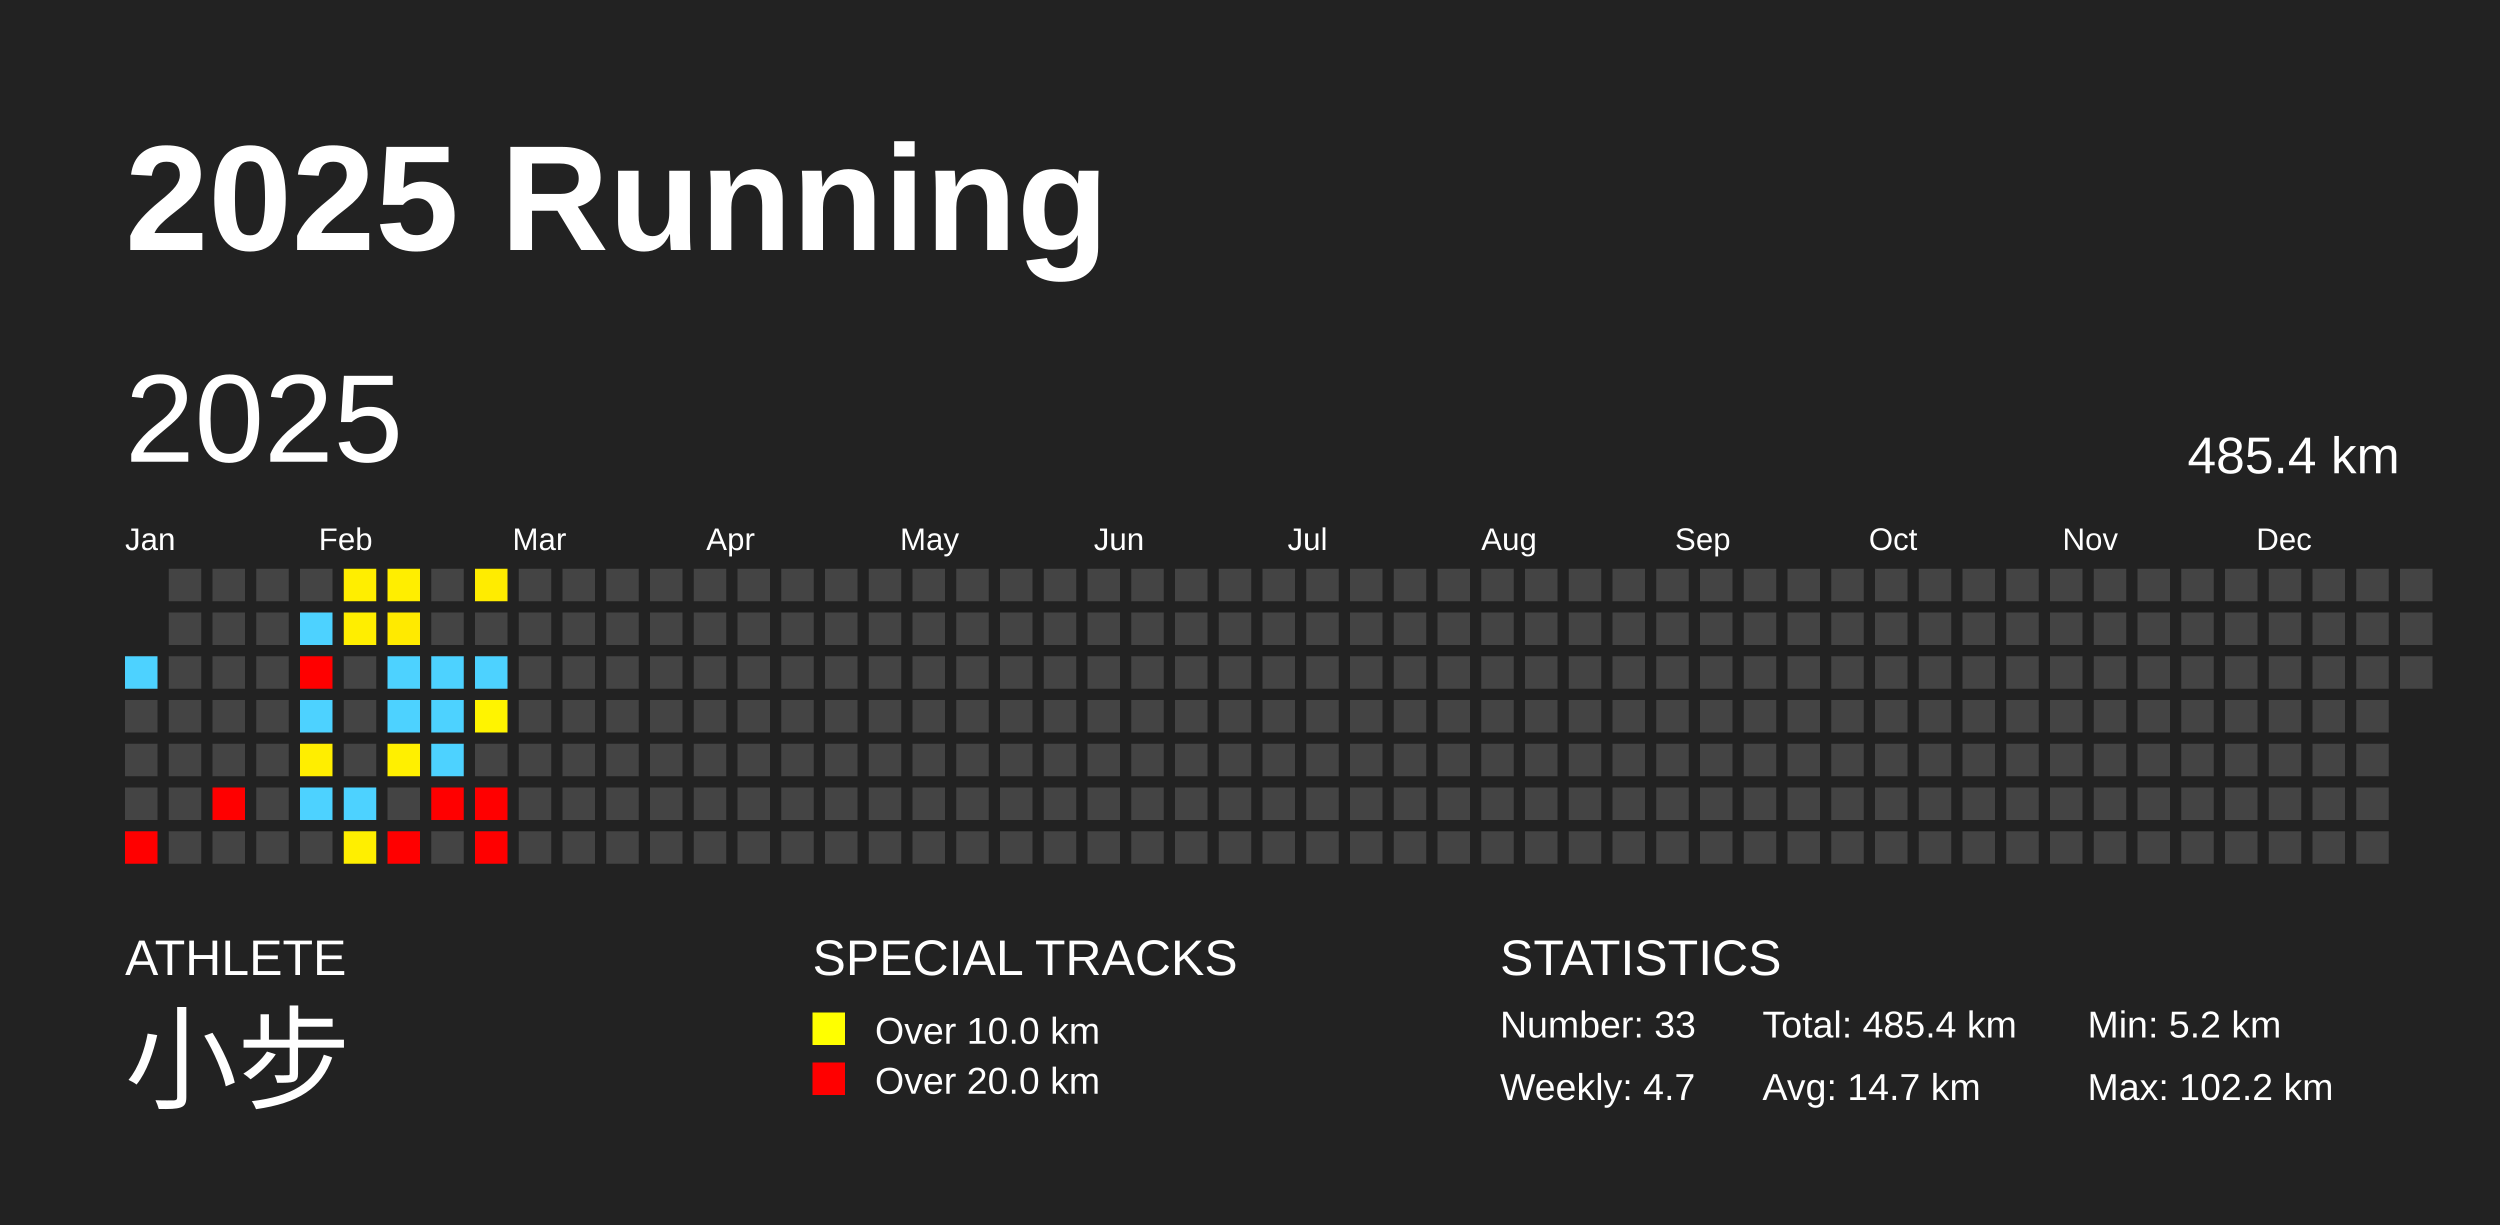
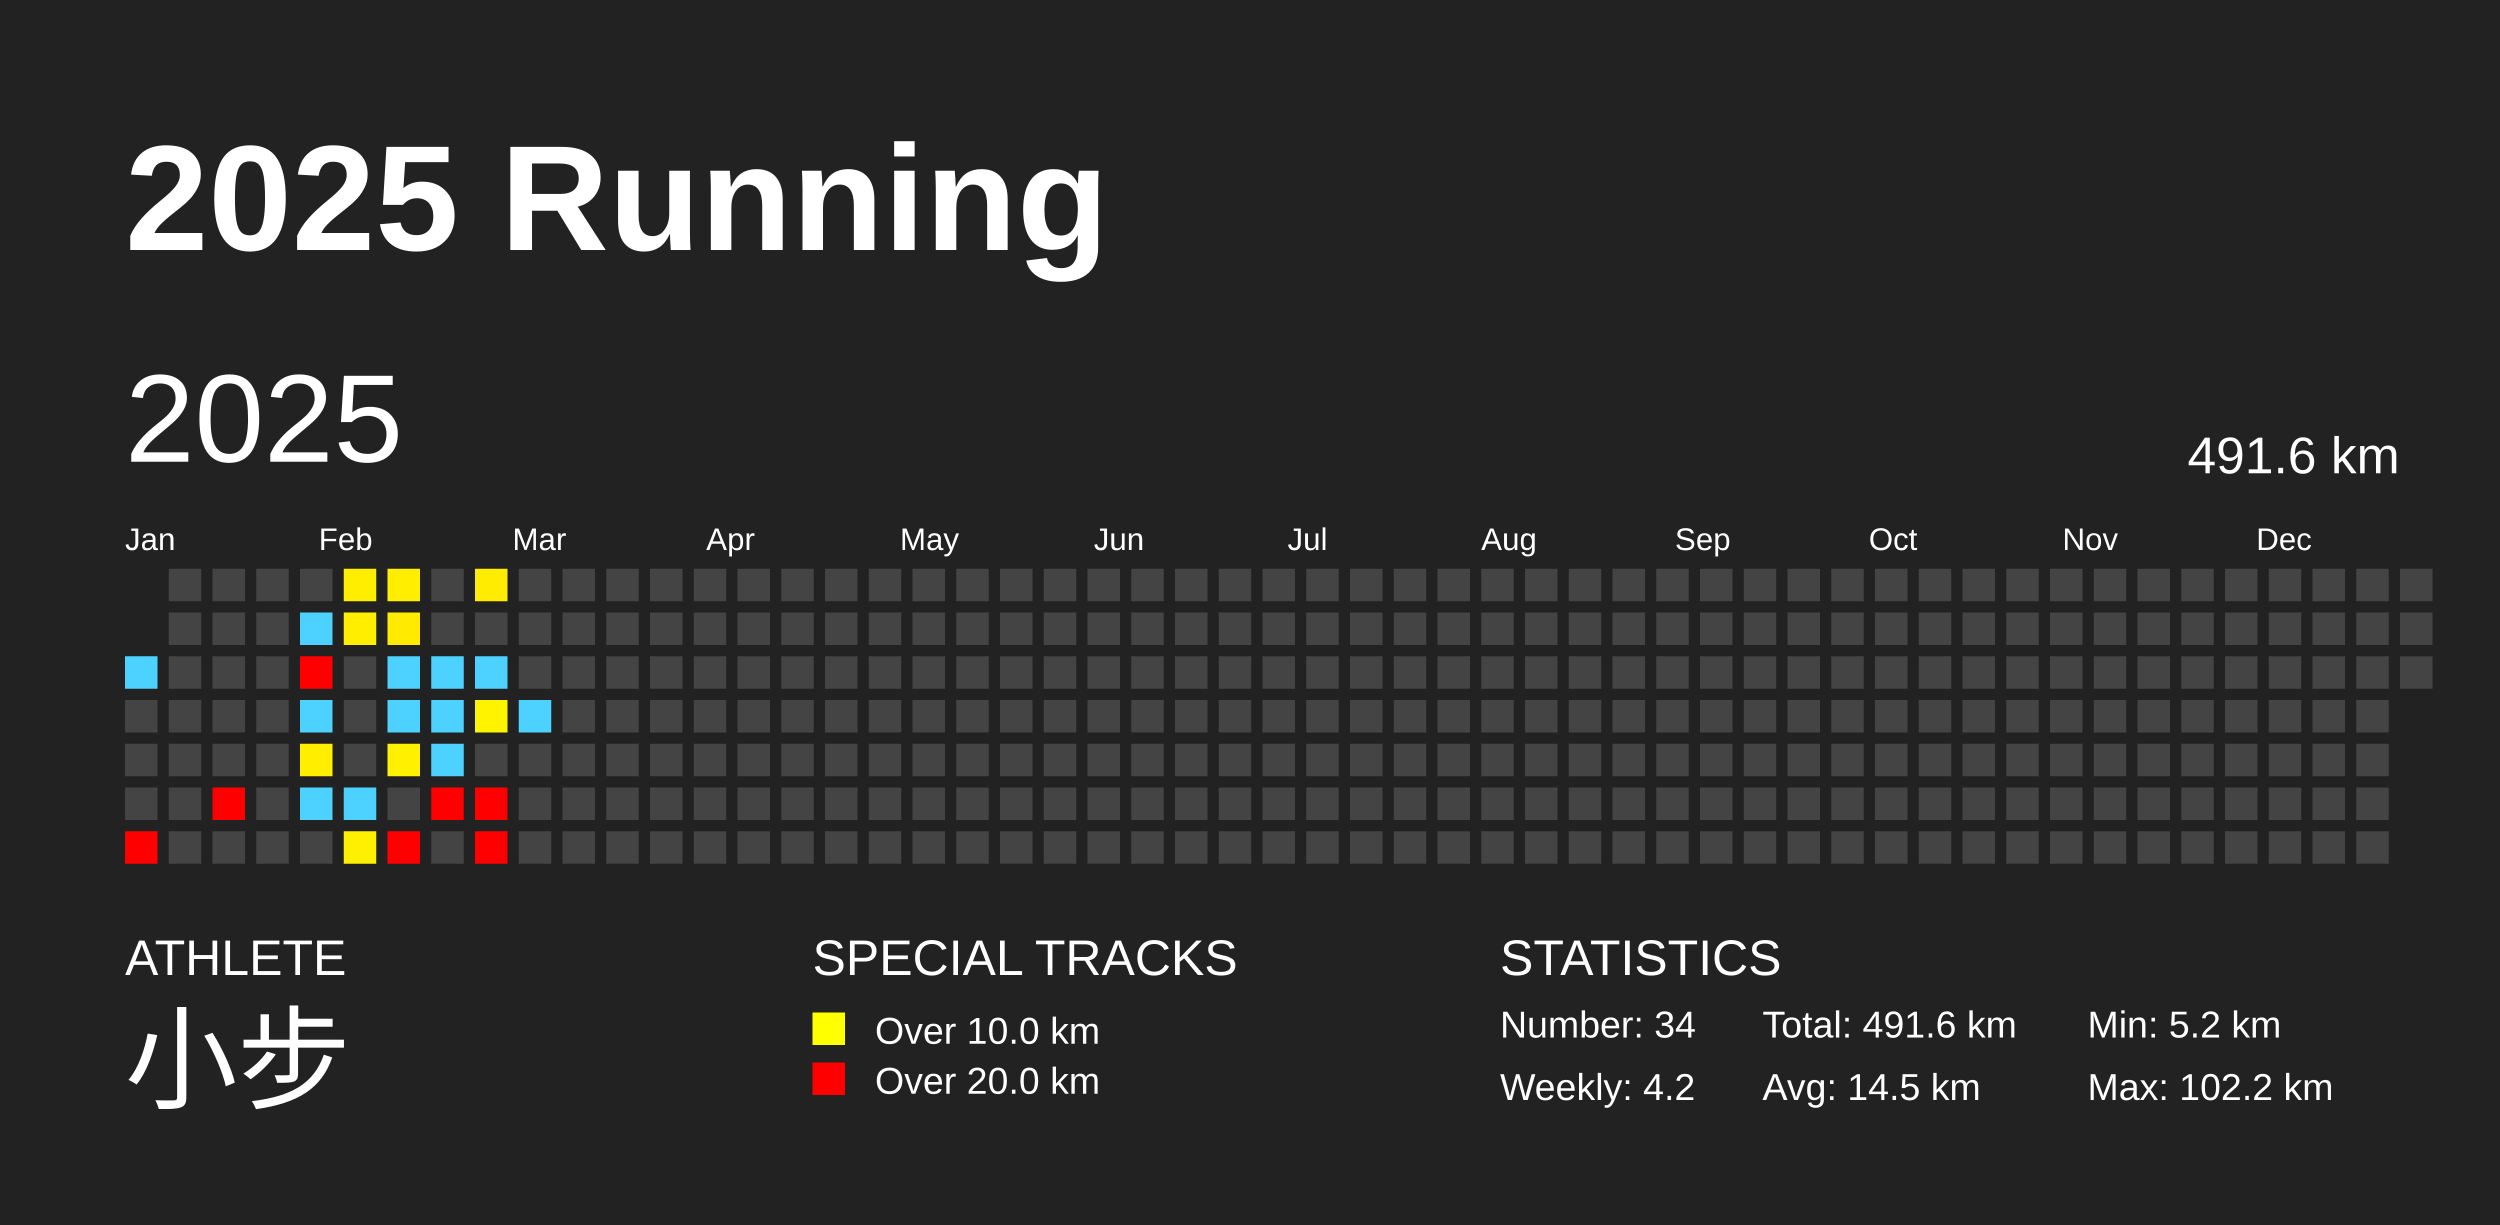
<svg xmlns="http://www.w3.org/2000/svg" baseProfile="full" height="98mm" version="1.1" viewBox="0,0,200,98" width="200mm">
  <defs />
  <rect fill="#222222" height="98" width="200" x="0" y="0" />
  <text fill="#FFFFFF" style="font-size:12px; font-family:Arial; font-weight:bold;" x="10" y="20">2025 Running</text>
  <text fill="#FFFFFF" style="font-size:4px; font-family:Arial" x="10" y="78">ATHLETE</text>
  <text fill="#FFFFFF" style="font-size:9px; font-family:Arial" x="10" y="88">小步</text>
  <text fill="#FFFFFF" style="font-size:4px; font-family:Arial" x="65" y="78">SPECIAL TRACKS</text>
  <rect fill="yellow" height="2.6" width="2.6" x="65" y="81" />
  <text fill="#FFFFFF" style="font-size:3px; font-family:Arial" x="70" y="83.5">Over 10.0 km</text>
  <rect fill="red" height="2.6" width="2.6" x="65" y="85" />
  <text fill="#FFFFFF" style="font-size:3px; font-family:Arial" x="70" y="87.5">Over 20.0 km</text>
  <text fill="#FFFFFF" style="font-size:4px; font-family:Arial" x="120" y="78">STATISTICS</text>
-   <text fill="#FFFFFF" style="font-size:3px; font-family:Arial" x="120" y="83">Number: 33</text>
-   <text fill="#FFFFFF" style="font-size:3px; font-family:Arial" x="120" y="88">Weekly: 4.7</text>
-   <text fill="#FFFFFF" style="font-size:3px; font-family:Arial" x="141" y="83">Total: 485.4 km</text>
-   <text fill="#FFFFFF" style="font-size:3px; font-family:Arial" x="141" y="88">Avg: 14.7 km</text>
+   <text fill="#FFFFFF" style="font-size:3px; font-family:Arial" x="120" y="83">Number: 34</text>
+   <text fill="#FFFFFF" style="font-size:3px; font-family:Arial" x="120" y="88">Weekly: 4.2</text>
+   <text fill="#FFFFFF" style="font-size:3px; font-family:Arial" x="141" y="83">Total: 491.6 km</text>
+   <text fill="#FFFFFF" style="font-size:3px; font-family:Arial" x="141" y="88">Avg: 14.5 km</text>
  <text fill="#FFFFFF" style="font-size:3px; font-family:Arial" x="167" y="83">Min: 5.2 km</text>
  <text fill="#FFFFFF" style="font-size:3px; font-family:Arial" x="167" y="88">Max: 102.2 km</text>
  <text dominant-baseline="hanging" fill="#FFFFFF" style="font-size:10.0px; font-family:Arial;" x="10" y="30">2025</text>
-   <text dominant-baseline="hanging" fill="#FFFFFF" style="font-size:4.125px; font-family:Arial;" x="175" y="35">485.4 km</text>
+   <text dominant-baseline="hanging" fill="#FFFFFF" style="font-size:4.125px; font-family:Arial;" x="175" y="35">491.6 km</text>
  <text fill="#FFFFFF" style="font-size:2.5px; font-family:Arial" x="10.0" y="44">Jan</text>
  <text fill="#FFFFFF" style="font-size:2.5px; font-family:Arial" x="25.5" y="44">Feb</text>
  <text fill="#FFFFFF" style="font-size:2.5px; font-family:Arial" x="41.0" y="44">Mar</text>
  <text fill="#FFFFFF" style="font-size:2.5px; font-family:Arial" x="56.5" y="44">Apr</text>
  <text fill="#FFFFFF" style="font-size:2.5px; font-family:Arial" x="72.0" y="44">May</text>
  <text fill="#FFFFFF" style="font-size:2.5px; font-family:Arial" x="87.5" y="44">Jun</text>
  <text fill="#FFFFFF" style="font-size:2.5px; font-family:Arial" x="103.0" y="44">Jul</text>
  <text fill="#FFFFFF" style="font-size:2.5px; font-family:Arial" x="118.5" y="44">Aug</text>
  <text fill="#FFFFFF" style="font-size:2.5px; font-family:Arial" x="134.0" y="44">Sep</text>
  <text fill="#FFFFFF" style="font-size:2.5px; font-family:Arial" x="149.5" y="44">Oct</text>
  <text fill="#FFFFFF" style="font-size:2.5px; font-family:Arial" x="165.0" y="44">Nov</text>
  <text fill="#FFFFFF" style="font-size:2.5px; font-family:Arial" x="180.5" y="44">Dec</text>
  <rect fill="#4dd2ff" height="2.6" width="2.6" x="10.0" y="52.5" />
  <rect fill="#444444" height="2.6" width="2.6" x="10.0" y="56.0" />
  <rect fill="#444444" height="2.6" width="2.6" x="10.0" y="59.5" />
  <rect fill="#444444" height="2.6" width="2.6" x="10.0" y="63.0" />
  <rect fill="red" height="2.6" width="2.6" x="10.0" y="66.5" />
  <rect fill="#444444" height="2.6" width="2.6" x="13.5" y="45.5" />
  <rect fill="#444444" height="2.6" width="2.6" x="13.5" y="49.0" />
  <rect fill="#444444" height="2.6" width="2.6" x="13.5" y="52.5" />
  <rect fill="#444444" height="2.6" width="2.6" x="13.5" y="56.0" />
  <rect fill="#444444" height="2.6" width="2.6" x="13.5" y="59.5" />
  <rect fill="#444444" height="2.6" width="2.6" x="13.5" y="63.0" />
  <rect fill="#444444" height="2.6" width="2.6" x="13.5" y="66.5" />
  <rect fill="#444444" height="2.6" width="2.6" x="17.0" y="45.5" />
  <rect fill="#444444" height="2.6" width="2.6" x="17.0" y="49.0" />
  <rect fill="#444444" height="2.6" width="2.6" x="17.0" y="52.5" />
  <rect fill="#444444" height="2.6" width="2.6" x="17.0" y="56.0" />
  <rect fill="#444444" height="2.6" width="2.6" x="17.0" y="59.5" />
  <rect fill="red" height="2.6" width="2.6" x="17.0" y="63.0" />
  <rect fill="#444444" height="2.6" width="2.6" x="17.0" y="66.5" />
  <rect fill="#444444" height="2.6" width="2.6" x="20.5" y="45.5" />
  <rect fill="#444444" height="2.6" width="2.6" x="20.5" y="49.0" />
  <rect fill="#444444" height="2.6" width="2.6" x="20.5" y="52.5" />
  <rect fill="#444444" height="2.6" width="2.6" x="20.5" y="56.0" />
  <rect fill="#444444" height="2.6" width="2.6" x="20.5" y="59.5" />
  <rect fill="#444444" height="2.6" width="2.6" x="20.5" y="63.0" />
  <rect fill="#444444" height="2.6" width="2.6" x="20.5" y="66.5" />
  <rect fill="#444444" height="2.6" width="2.6" x="24.0" y="45.5" />
  <rect fill="#4dd2ff" height="2.6" width="2.6" x="24.0" y="49.0" />
  <rect fill="red" height="2.6" width="2.6" x="24.0" y="52.5" />
  <rect fill="#4dd2ff" height="2.6" width="2.6" x="24.0" y="56.0" />
  <rect fill="#ffee00" height="2.6" width="2.6" x="24.0" y="59.5" />
  <rect fill="#4dd2ff" height="2.6" width="2.6" x="24.0" y="63.0" />
  <rect fill="#444444" height="2.6" width="2.6" x="24.0" y="66.5" />
  <rect fill="#ffee00" height="2.6" width="2.6" x="27.5" y="45.5" />
  <rect fill="#ffee00" height="2.6" width="2.6" x="27.5" y="49.0" />
  <rect fill="#444444" height="2.6" width="2.6" x="27.5" y="52.5" />
  <rect fill="#444444" height="2.6" width="2.6" x="27.5" y="56.0" />
  <rect fill="#444444" height="2.6" width="2.6" x="27.5" y="59.5" />
  <rect fill="#4dd2ff" height="2.6" width="2.6" x="27.5" y="63.0" />
  <rect fill="#ffef00" height="2.6" width="2.6" x="27.5" y="66.5" />
  <rect fill="#ffee00" height="2.6" width="2.6" x="31.0" y="45.5" />
  <rect fill="#ffea00" height="2.6" width="2.6" x="31.0" y="49.0" />
  <rect fill="#4dd2ff" height="2.6" width="2.6" x="31.0" y="52.5" />
  <rect fill="#4dd2ff" height="2.6" width="2.6" x="31.0" y="56.0" />
  <rect fill="#fff000" height="2.6" width="2.6" x="31.0" y="59.5" />
  <rect fill="#444444" height="2.6" width="2.6" x="31.0" y="63.0" />
  <rect fill="red" height="2.6" width="2.6" x="31.0" y="66.5" />
  <rect fill="#444444" height="2.6" width="2.6" x="34.5" y="45.5" />
  <rect fill="#444444" height="2.6" width="2.6" x="34.5" y="49.0" />
  <rect fill="#4dd2ff" height="2.6" width="2.6" x="34.5" y="52.5" />
  <rect fill="#4dd2ff" height="2.6" width="2.6" x="34.5" y="56.0" />
  <rect fill="#4dd2ff" height="2.6" width="2.6" x="34.5" y="59.5" />
  <rect fill="red" height="2.6" width="2.6" x="34.5" y="63.0" />
  <rect fill="#444444" height="2.6" width="2.6" x="34.5" y="66.5" />
  <rect fill="#ffec00" height="2.6" width="2.6" x="38.0" y="45.5" />
  <rect fill="#444444" height="2.6" width="2.6" x="38.0" y="49.0" />
  <rect fill="#4dd2ff" height="2.6" width="2.6" x="38.0" y="52.5" />
  <rect fill="#fff400" height="2.6" width="2.6" x="38.0" y="56.0" />
  <rect fill="#444444" height="2.6" width="2.6" x="38.0" y="59.5" />
  <rect fill="red" height="2.6" width="2.6" x="38.0" y="63.0" />
  <rect fill="red" height="2.6" width="2.6" x="38.0" y="66.5" />
  <rect fill="#444444" height="2.6" width="2.6" x="41.5" y="45.5" />
  <rect fill="#444444" height="2.6" width="2.6" x="41.5" y="49.0" />
  <rect fill="#444444" height="2.6" width="2.6" x="41.5" y="52.5" />
-   <rect fill="#444444" height="2.6" width="2.6" x="41.5" y="56.0" />
+   <rect fill="#4dd2ff" height="2.6" width="2.6" x="41.5" y="56.0" />
  <rect fill="#444444" height="2.6" width="2.6" x="41.5" y="59.5" />
  <rect fill="#444444" height="2.6" width="2.6" x="41.5" y="63.0" />
  <rect fill="#444444" height="2.6" width="2.6" x="41.5" y="66.5" />
  <rect fill="#444444" height="2.6" width="2.6" x="45.0" y="45.5" />
  <rect fill="#444444" height="2.6" width="2.6" x="45.0" y="49.0" />
  <rect fill="#444444" height="2.6" width="2.6" x="45.0" y="52.5" />
  <rect fill="#444444" height="2.6" width="2.6" x="45.0" y="56.0" />
  <rect fill="#444444" height="2.6" width="2.6" x="45.0" y="59.5" />
  <rect fill="#444444" height="2.6" width="2.6" x="45.0" y="63.0" />
  <rect fill="#444444" height="2.6" width="2.6" x="45.0" y="66.5" />
  <rect fill="#444444" height="2.6" width="2.6" x="48.5" y="45.5" />
  <rect fill="#444444" height="2.6" width="2.6" x="48.5" y="49.0" />
  <rect fill="#444444" height="2.6" width="2.6" x="48.5" y="52.5" />
  <rect fill="#444444" height="2.6" width="2.6" x="48.5" y="56.0" />
  <rect fill="#444444" height="2.6" width="2.6" x="48.5" y="59.5" />
  <rect fill="#444444" height="2.6" width="2.6" x="48.5" y="63.0" />
  <rect fill="#444444" height="2.6" width="2.6" x="48.5" y="66.5" />
  <rect fill="#444444" height="2.6" width="2.6" x="52.0" y="45.5" />
  <rect fill="#444444" height="2.6" width="2.6" x="52.0" y="49.0" />
  <rect fill="#444444" height="2.6" width="2.6" x="52.0" y="52.5" />
  <rect fill="#444444" height="2.6" width="2.6" x="52.0" y="56.0" />
  <rect fill="#444444" height="2.6" width="2.6" x="52.0" y="59.5" />
  <rect fill="#444444" height="2.6" width="2.6" x="52.0" y="63.0" />
  <rect fill="#444444" height="2.6" width="2.6" x="52.0" y="66.5" />
  <rect fill="#444444" height="2.6" width="2.6" x="55.5" y="45.5" />
  <rect fill="#444444" height="2.6" width="2.6" x="55.5" y="49.0" />
  <rect fill="#444444" height="2.6" width="2.6" x="55.5" y="52.5" />
  <rect fill="#444444" height="2.6" width="2.6" x="55.5" y="56.0" />
  <rect fill="#444444" height="2.6" width="2.6" x="55.5" y="59.5" />
  <rect fill="#444444" height="2.6" width="2.6" x="55.5" y="63.0" />
  <rect fill="#444444" height="2.6" width="2.6" x="55.5" y="66.5" />
  <rect fill="#444444" height="2.6" width="2.6" x="59.0" y="45.5" />
  <rect fill="#444444" height="2.6" width="2.6" x="59.0" y="49.0" />
  <rect fill="#444444" height="2.6" width="2.6" x="59.0" y="52.5" />
  <rect fill="#444444" height="2.6" width="2.6" x="59.0" y="56.0" />
  <rect fill="#444444" height="2.6" width="2.6" x="59.0" y="59.5" />
  <rect fill="#444444" height="2.6" width="2.6" x="59.0" y="63.0" />
  <rect fill="#444444" height="2.6" width="2.6" x="59.0" y="66.5" />
  <rect fill="#444444" height="2.6" width="2.6" x="62.5" y="45.5" />
  <rect fill="#444444" height="2.6" width="2.6" x="62.5" y="49.0" />
  <rect fill="#444444" height="2.6" width="2.6" x="62.5" y="52.5" />
  <rect fill="#444444" height="2.6" width="2.6" x="62.5" y="56.0" />
  <rect fill="#444444" height="2.6" width="2.6" x="62.5" y="59.5" />
  <rect fill="#444444" height="2.6" width="2.6" x="62.5" y="63.0" />
  <rect fill="#444444" height="2.6" width="2.6" x="62.5" y="66.5" />
  <rect fill="#444444" height="2.6" width="2.6" x="66.0" y="45.5" />
  <rect fill="#444444" height="2.6" width="2.6" x="66.0" y="49.0" />
  <rect fill="#444444" height="2.6" width="2.6" x="66.0" y="52.5" />
  <rect fill="#444444" height="2.6" width="2.6" x="66.0" y="56.0" />
  <rect fill="#444444" height="2.6" width="2.6" x="66.0" y="59.5" />
  <rect fill="#444444" height="2.6" width="2.6" x="66.0" y="63.0" />
  <rect fill="#444444" height="2.6" width="2.6" x="66.0" y="66.5" />
  <rect fill="#444444" height="2.6" width="2.6" x="69.5" y="45.5" />
  <rect fill="#444444" height="2.6" width="2.6" x="69.5" y="49.0" />
  <rect fill="#444444" height="2.6" width="2.6" x="69.5" y="52.5" />
  <rect fill="#444444" height="2.6" width="2.6" x="69.5" y="56.0" />
  <rect fill="#444444" height="2.6" width="2.6" x="69.5" y="59.5" />
  <rect fill="#444444" height="2.6" width="2.6" x="69.5" y="63.0" />
  <rect fill="#444444" height="2.6" width="2.6" x="69.5" y="66.5" />
  <rect fill="#444444" height="2.6" width="2.6" x="73.0" y="45.5" />
  <rect fill="#444444" height="2.6" width="2.6" x="73.0" y="49.0" />
  <rect fill="#444444" height="2.6" width="2.6" x="73.0" y="52.5" />
  <rect fill="#444444" height="2.6" width="2.6" x="73.0" y="56.0" />
  <rect fill="#444444" height="2.6" width="2.6" x="73.0" y="59.5" />
  <rect fill="#444444" height="2.6" width="2.6" x="73.0" y="63.0" />
  <rect fill="#444444" height="2.6" width="2.6" x="73.0" y="66.5" />
  <rect fill="#444444" height="2.6" width="2.6" x="76.5" y="45.5" />
  <rect fill="#444444" height="2.6" width="2.6" x="76.5" y="49.0" />
  <rect fill="#444444" height="2.6" width="2.6" x="76.5" y="52.5" />
  <rect fill="#444444" height="2.6" width="2.6" x="76.5" y="56.0" />
  <rect fill="#444444" height="2.6" width="2.6" x="76.5" y="59.5" />
  <rect fill="#444444" height="2.6" width="2.6" x="76.5" y="63.0" />
  <rect fill="#444444" height="2.6" width="2.6" x="76.5" y="66.5" />
  <rect fill="#444444" height="2.6" width="2.6" x="80.0" y="45.5" />
  <rect fill="#444444" height="2.6" width="2.6" x="80.0" y="49.0" />
  <rect fill="#444444" height="2.6" width="2.6" x="80.0" y="52.5" />
  <rect fill="#444444" height="2.6" width="2.6" x="80.0" y="56.0" />
  <rect fill="#444444" height="2.6" width="2.6" x="80.0" y="59.5" />
  <rect fill="#444444" height="2.6" width="2.6" x="80.0" y="63.0" />
  <rect fill="#444444" height="2.6" width="2.6" x="80.0" y="66.5" />
  <rect fill="#444444" height="2.6" width="2.6" x="83.5" y="45.5" />
  <rect fill="#444444" height="2.6" width="2.6" x="83.5" y="49.0" />
  <rect fill="#444444" height="2.6" width="2.6" x="83.5" y="52.5" />
  <rect fill="#444444" height="2.6" width="2.6" x="83.5" y="56.0" />
  <rect fill="#444444" height="2.6" width="2.6" x="83.5" y="59.5" />
  <rect fill="#444444" height="2.6" width="2.6" x="83.5" y="63.0" />
  <rect fill="#444444" height="2.6" width="2.6" x="83.5" y="66.5" />
  <rect fill="#444444" height="2.6" width="2.6" x="87.0" y="45.5" />
  <rect fill="#444444" height="2.6" width="2.6" x="87.0" y="49.0" />
  <rect fill="#444444" height="2.6" width="2.6" x="87.0" y="52.5" />
  <rect fill="#444444" height="2.6" width="2.6" x="87.0" y="56.0" />
  <rect fill="#444444" height="2.6" width="2.6" x="87.0" y="59.5" />
  <rect fill="#444444" height="2.6" width="2.6" x="87.0" y="63.0" />
  <rect fill="#444444" height="2.6" width="2.6" x="87.0" y="66.5" />
  <rect fill="#444444" height="2.6" width="2.6" x="90.5" y="45.5" />
  <rect fill="#444444" height="2.6" width="2.6" x="90.5" y="49.0" />
  <rect fill="#444444" height="2.6" width="2.6" x="90.5" y="52.5" />
  <rect fill="#444444" height="2.6" width="2.6" x="90.5" y="56.0" />
  <rect fill="#444444" height="2.6" width="2.6" x="90.5" y="59.5" />
  <rect fill="#444444" height="2.6" width="2.6" x="90.5" y="63.0" />
  <rect fill="#444444" height="2.6" width="2.6" x="90.5" y="66.5" />
  <rect fill="#444444" height="2.6" width="2.6" x="94.0" y="45.5" />
  <rect fill="#444444" height="2.6" width="2.6" x="94.0" y="49.0" />
  <rect fill="#444444" height="2.6" width="2.6" x="94.0" y="52.5" />
  <rect fill="#444444" height="2.6" width="2.6" x="94.0" y="56.0" />
  <rect fill="#444444" height="2.6" width="2.6" x="94.0" y="59.5" />
  <rect fill="#444444" height="2.6" width="2.6" x="94.0" y="63.0" />
  <rect fill="#444444" height="2.6" width="2.6" x="94.0" y="66.5" />
  <rect fill="#444444" height="2.6" width="2.6" x="97.5" y="45.5" />
  <rect fill="#444444" height="2.6" width="2.6" x="97.5" y="49.0" />
  <rect fill="#444444" height="2.6" width="2.6" x="97.5" y="52.5" />
  <rect fill="#444444" height="2.6" width="2.6" x="97.5" y="56.0" />
  <rect fill="#444444" height="2.6" width="2.6" x="97.5" y="59.5" />
  <rect fill="#444444" height="2.6" width="2.6" x="97.5" y="63.0" />
  <rect fill="#444444" height="2.6" width="2.6" x="97.5" y="66.5" />
  <rect fill="#444444" height="2.6" width="2.6" x="101.0" y="45.5" />
  <rect fill="#444444" height="2.6" width="2.6" x="101.0" y="49.0" />
  <rect fill="#444444" height="2.6" width="2.6" x="101.0" y="52.5" />
  <rect fill="#444444" height="2.6" width="2.6" x="101.0" y="56.0" />
  <rect fill="#444444" height="2.6" width="2.6" x="101.0" y="59.5" />
  <rect fill="#444444" height="2.6" width="2.6" x="101.0" y="63.0" />
  <rect fill="#444444" height="2.6" width="2.6" x="101.0" y="66.5" />
  <rect fill="#444444" height="2.6" width="2.6" x="104.5" y="45.5" />
  <rect fill="#444444" height="2.6" width="2.6" x="104.5" y="49.0" />
  <rect fill="#444444" height="2.6" width="2.6" x="104.5" y="52.5" />
  <rect fill="#444444" height="2.6" width="2.6" x="104.5" y="56.0" />
  <rect fill="#444444" height="2.6" width="2.6" x="104.5" y="59.5" />
  <rect fill="#444444" height="2.6" width="2.6" x="104.5" y="63.0" />
  <rect fill="#444444" height="2.6" width="2.6" x="104.5" y="66.5" />
  <rect fill="#444444" height="2.6" width="2.6" x="108.0" y="45.5" />
  <rect fill="#444444" height="2.6" width="2.6" x="108.0" y="49.0" />
  <rect fill="#444444" height="2.6" width="2.6" x="108.0" y="52.5" />
  <rect fill="#444444" height="2.6" width="2.6" x="108.0" y="56.0" />
  <rect fill="#444444" height="2.6" width="2.6" x="108.0" y="59.5" />
  <rect fill="#444444" height="2.6" width="2.6" x="108.0" y="63.0" />
  <rect fill="#444444" height="2.6" width="2.6" x="108.0" y="66.5" />
  <rect fill="#444444" height="2.6" width="2.6" x="111.5" y="45.5" />
  <rect fill="#444444" height="2.6" width="2.6" x="111.5" y="49.0" />
  <rect fill="#444444" height="2.6" width="2.6" x="111.5" y="52.5" />
  <rect fill="#444444" height="2.6" width="2.6" x="111.5" y="56.0" />
  <rect fill="#444444" height="2.6" width="2.6" x="111.5" y="59.5" />
  <rect fill="#444444" height="2.6" width="2.6" x="111.5" y="63.0" />
  <rect fill="#444444" height="2.6" width="2.6" x="111.5" y="66.5" />
  <rect fill="#444444" height="2.6" width="2.6" x="115.0" y="45.5" />
  <rect fill="#444444" height="2.6" width="2.6" x="115.0" y="49.0" />
  <rect fill="#444444" height="2.6" width="2.6" x="115.0" y="52.5" />
  <rect fill="#444444" height="2.6" width="2.6" x="115.0" y="56.0" />
  <rect fill="#444444" height="2.6" width="2.6" x="115.0" y="59.5" />
  <rect fill="#444444" height="2.6" width="2.6" x="115.0" y="63.0" />
  <rect fill="#444444" height="2.6" width="2.6" x="115.0" y="66.5" />
  <rect fill="#444444" height="2.6" width="2.6" x="118.5" y="45.5" />
  <rect fill="#444444" height="2.6" width="2.6" x="118.5" y="49.0" />
  <rect fill="#444444" height="2.6" width="2.6" x="118.5" y="52.5" />
  <rect fill="#444444" height="2.6" width="2.6" x="118.5" y="56.0" />
  <rect fill="#444444" height="2.6" width="2.6" x="118.5" y="59.5" />
  <rect fill="#444444" height="2.6" width="2.6" x="118.5" y="63.0" />
  <rect fill="#444444" height="2.6" width="2.6" x="118.5" y="66.5" />
  <rect fill="#444444" height="2.6" width="2.6" x="122.0" y="45.5" />
  <rect fill="#444444" height="2.6" width="2.6" x="122.0" y="49.0" />
  <rect fill="#444444" height="2.6" width="2.6" x="122.0" y="52.5" />
  <rect fill="#444444" height="2.6" width="2.6" x="122.0" y="56.0" />
  <rect fill="#444444" height="2.6" width="2.6" x="122.0" y="59.5" />
  <rect fill="#444444" height="2.6" width="2.6" x="122.0" y="63.0" />
  <rect fill="#444444" height="2.6" width="2.6" x="122.0" y="66.5" />
  <rect fill="#444444" height="2.6" width="2.6" x="125.5" y="45.5" />
  <rect fill="#444444" height="2.6" width="2.6" x="125.5" y="49.0" />
  <rect fill="#444444" height="2.6" width="2.6" x="125.5" y="52.5" />
  <rect fill="#444444" height="2.6" width="2.6" x="125.5" y="56.0" />
  <rect fill="#444444" height="2.6" width="2.6" x="125.5" y="59.5" />
  <rect fill="#444444" height="2.6" width="2.6" x="125.5" y="63.0" />
  <rect fill="#444444" height="2.6" width="2.6" x="125.5" y="66.5" />
  <rect fill="#444444" height="2.6" width="2.6" x="129.0" y="45.5" />
  <rect fill="#444444" height="2.6" width="2.6" x="129.0" y="49.0" />
  <rect fill="#444444" height="2.6" width="2.6" x="129.0" y="52.5" />
  <rect fill="#444444" height="2.6" width="2.6" x="129.0" y="56.0" />
  <rect fill="#444444" height="2.6" width="2.6" x="129.0" y="59.5" />
  <rect fill="#444444" height="2.6" width="2.6" x="129.0" y="63.0" />
  <rect fill="#444444" height="2.6" width="2.6" x="129.0" y="66.5" />
  <rect fill="#444444" height="2.6" width="2.6" x="132.5" y="45.5" />
  <rect fill="#444444" height="2.6" width="2.6" x="132.5" y="49.0" />
  <rect fill="#444444" height="2.6" width="2.6" x="132.5" y="52.5" />
  <rect fill="#444444" height="2.6" width="2.6" x="132.5" y="56.0" />
  <rect fill="#444444" height="2.6" width="2.6" x="132.5" y="59.5" />
  <rect fill="#444444" height="2.6" width="2.6" x="132.5" y="63.0" />
  <rect fill="#444444" height="2.6" width="2.6" x="132.5" y="66.5" />
  <rect fill="#444444" height="2.6" width="2.6" x="136.0" y="45.5" />
  <rect fill="#444444" height="2.6" width="2.6" x="136.0" y="49.0" />
  <rect fill="#444444" height="2.6" width="2.6" x="136.0" y="52.5" />
  <rect fill="#444444" height="2.6" width="2.6" x="136.0" y="56.0" />
  <rect fill="#444444" height="2.6" width="2.6" x="136.0" y="59.5" />
  <rect fill="#444444" height="2.6" width="2.6" x="136.0" y="63.0" />
  <rect fill="#444444" height="2.6" width="2.6" x="136.0" y="66.5" />
  <rect fill="#444444" height="2.6" width="2.6" x="139.5" y="45.5" />
  <rect fill="#444444" height="2.6" width="2.6" x="139.5" y="49.0" />
  <rect fill="#444444" height="2.6" width="2.6" x="139.5" y="52.5" />
  <rect fill="#444444" height="2.6" width="2.6" x="139.5" y="56.0" />
  <rect fill="#444444" height="2.6" width="2.6" x="139.5" y="59.5" />
  <rect fill="#444444" height="2.6" width="2.6" x="139.5" y="63.0" />
  <rect fill="#444444" height="2.6" width="2.6" x="139.5" y="66.5" />
  <rect fill="#444444" height="2.6" width="2.6" x="143.0" y="45.5" />
  <rect fill="#444444" height="2.6" width="2.6" x="143.0" y="49.0" />
  <rect fill="#444444" height="2.6" width="2.6" x="143.0" y="52.5" />
  <rect fill="#444444" height="2.6" width="2.6" x="143.0" y="56.0" />
  <rect fill="#444444" height="2.6" width="2.6" x="143.0" y="59.5" />
  <rect fill="#444444" height="2.6" width="2.6" x="143.0" y="63.0" />
  <rect fill="#444444" height="2.6" width="2.6" x="143.0" y="66.5" />
  <rect fill="#444444" height="2.6" width="2.6" x="146.5" y="45.5" />
  <rect fill="#444444" height="2.6" width="2.6" x="146.5" y="49.0" />
  <rect fill="#444444" height="2.6" width="2.6" x="146.5" y="52.5" />
  <rect fill="#444444" height="2.6" width="2.6" x="146.5" y="56.0" />
  <rect fill="#444444" height="2.6" width="2.6" x="146.5" y="59.5" />
  <rect fill="#444444" height="2.6" width="2.6" x="146.5" y="63.0" />
  <rect fill="#444444" height="2.6" width="2.6" x="146.5" y="66.5" />
  <rect fill="#444444" height="2.6" width="2.6" x="150.0" y="45.5" />
  <rect fill="#444444" height="2.6" width="2.6" x="150.0" y="49.0" />
  <rect fill="#444444" height="2.6" width="2.6" x="150.0" y="52.5" />
  <rect fill="#444444" height="2.6" width="2.6" x="150.0" y="56.0" />
  <rect fill="#444444" height="2.6" width="2.6" x="150.0" y="59.5" />
  <rect fill="#444444" height="2.6" width="2.6" x="150.0" y="63.0" />
  <rect fill="#444444" height="2.6" width="2.6" x="150.0" y="66.5" />
  <rect fill="#444444" height="2.6" width="2.6" x="153.5" y="45.5" />
  <rect fill="#444444" height="2.6" width="2.6" x="153.5" y="49.0" />
  <rect fill="#444444" height="2.6" width="2.6" x="153.5" y="52.5" />
  <rect fill="#444444" height="2.6" width="2.6" x="153.5" y="56.0" />
  <rect fill="#444444" height="2.6" width="2.6" x="153.5" y="59.5" />
  <rect fill="#444444" height="2.6" width="2.6" x="153.5" y="63.0" />
  <rect fill="#444444" height="2.6" width="2.6" x="153.5" y="66.5" />
  <rect fill="#444444" height="2.6" width="2.6" x="157.0" y="45.5" />
  <rect fill="#444444" height="2.6" width="2.6" x="157.0" y="49.0" />
  <rect fill="#444444" height="2.6" width="2.6" x="157.0" y="52.5" />
  <rect fill="#444444" height="2.6" width="2.6" x="157.0" y="56.0" />
  <rect fill="#444444" height="2.6" width="2.6" x="157.0" y="59.5" />
  <rect fill="#444444" height="2.6" width="2.6" x="157.0" y="63.0" />
  <rect fill="#444444" height="2.6" width="2.6" x="157.0" y="66.5" />
  <rect fill="#444444" height="2.6" width="2.6" x="160.5" y="45.5" />
  <rect fill="#444444" height="2.6" width="2.6" x="160.5" y="49.0" />
  <rect fill="#444444" height="2.6" width="2.6" x="160.5" y="52.5" />
  <rect fill="#444444" height="2.6" width="2.6" x="160.5" y="56.0" />
  <rect fill="#444444" height="2.6" width="2.6" x="160.5" y="59.5" />
  <rect fill="#444444" height="2.6" width="2.6" x="160.5" y="63.0" />
  <rect fill="#444444" height="2.6" width="2.6" x="160.5" y="66.5" />
  <rect fill="#444444" height="2.6" width="2.6" x="164.0" y="45.5" />
  <rect fill="#444444" height="2.6" width="2.6" x="164.0" y="49.0" />
  <rect fill="#444444" height="2.6" width="2.6" x="164.0" y="52.5" />
  <rect fill="#444444" height="2.6" width="2.6" x="164.0" y="56.0" />
  <rect fill="#444444" height="2.6" width="2.6" x="164.0" y="59.5" />
  <rect fill="#444444" height="2.6" width="2.6" x="164.0" y="63.0" />
  <rect fill="#444444" height="2.6" width="2.6" x="164.0" y="66.5" />
  <rect fill="#444444" height="2.6" width="2.6" x="167.5" y="45.5" />
  <rect fill="#444444" height="2.6" width="2.6" x="167.5" y="49.0" />
  <rect fill="#444444" height="2.6" width="2.6" x="167.5" y="52.5" />
  <rect fill="#444444" height="2.6" width="2.6" x="167.5" y="56.0" />
  <rect fill="#444444" height="2.6" width="2.6" x="167.5" y="59.5" />
  <rect fill="#444444" height="2.6" width="2.6" x="167.5" y="63.0" />
  <rect fill="#444444" height="2.6" width="2.6" x="167.5" y="66.5" />
  <rect fill="#444444" height="2.6" width="2.6" x="171.0" y="45.5" />
  <rect fill="#444444" height="2.6" width="2.6" x="171.0" y="49.0" />
  <rect fill="#444444" height="2.6" width="2.6" x="171.0" y="52.5" />
  <rect fill="#444444" height="2.6" width="2.6" x="171.0" y="56.0" />
  <rect fill="#444444" height="2.6" width="2.6" x="171.0" y="59.5" />
  <rect fill="#444444" height="2.6" width="2.6" x="171.0" y="63.0" />
  <rect fill="#444444" height="2.6" width="2.6" x="171.0" y="66.5" />
  <rect fill="#444444" height="2.6" width="2.6" x="174.5" y="45.5" />
  <rect fill="#444444" height="2.6" width="2.6" x="174.5" y="49.0" />
  <rect fill="#444444" height="2.6" width="2.6" x="174.5" y="52.5" />
  <rect fill="#444444" height="2.6" width="2.6" x="174.5" y="56.0" />
  <rect fill="#444444" height="2.6" width="2.6" x="174.5" y="59.5" />
  <rect fill="#444444" height="2.6" width="2.6" x="174.5" y="63.0" />
  <rect fill="#444444" height="2.6" width="2.6" x="174.5" y="66.5" />
  <rect fill="#444444" height="2.6" width="2.6" x="178.0" y="45.5" />
  <rect fill="#444444" height="2.6" width="2.6" x="178.0" y="49.0" />
  <rect fill="#444444" height="2.6" width="2.6" x="178.0" y="52.5" />
  <rect fill="#444444" height="2.6" width="2.6" x="178.0" y="56.0" />
  <rect fill="#444444" height="2.6" width="2.6" x="178.0" y="59.5" />
  <rect fill="#444444" height="2.6" width="2.6" x="178.0" y="63.0" />
  <rect fill="#444444" height="2.6" width="2.6" x="178.0" y="66.5" />
  <rect fill="#444444" height="2.6" width="2.6" x="181.5" y="45.5" />
  <rect fill="#444444" height="2.6" width="2.6" x="181.5" y="49.0" />
  <rect fill="#444444" height="2.6" width="2.6" x="181.5" y="52.5" />
  <rect fill="#444444" height="2.6" width="2.6" x="181.5" y="56.0" />
  <rect fill="#444444" height="2.6" width="2.6" x="181.5" y="59.5" />
  <rect fill="#444444" height="2.6" width="2.6" x="181.5" y="63.0" />
  <rect fill="#444444" height="2.6" width="2.6" x="181.5" y="66.5" />
  <rect fill="#444444" height="2.6" width="2.6" x="185.0" y="45.5" />
  <rect fill="#444444" height="2.6" width="2.6" x="185.0" y="49.0" />
  <rect fill="#444444" height="2.6" width="2.6" x="185.0" y="52.5" />
  <rect fill="#444444" height="2.6" width="2.6" x="185.0" y="56.0" />
  <rect fill="#444444" height="2.6" width="2.6" x="185.0" y="59.5" />
  <rect fill="#444444" height="2.6" width="2.6" x="185.0" y="63.0" />
  <rect fill="#444444" height="2.6" width="2.6" x="185.0" y="66.5" />
  <rect fill="#444444" height="2.6" width="2.6" x="188.5" y="45.5" />
  <rect fill="#444444" height="2.6" width="2.6" x="188.5" y="49.0" />
  <rect fill="#444444" height="2.6" width="2.6" x="188.5" y="52.5" />
  <rect fill="#444444" height="2.6" width="2.6" x="188.5" y="56.0" />
  <rect fill="#444444" height="2.6" width="2.6" x="188.5" y="59.5" />
  <rect fill="#444444" height="2.6" width="2.6" x="188.5" y="63.0" />
  <rect fill="#444444" height="2.6" width="2.6" x="188.5" y="66.5" />
  <rect fill="#444444" height="2.6" width="2.6" x="192.0" y="45.5" />
  <rect fill="#444444" height="2.6" width="2.6" x="192.0" y="49.0" />
  <rect fill="#444444" height="2.6" width="2.6" x="192.0" y="52.5" />
</svg>
